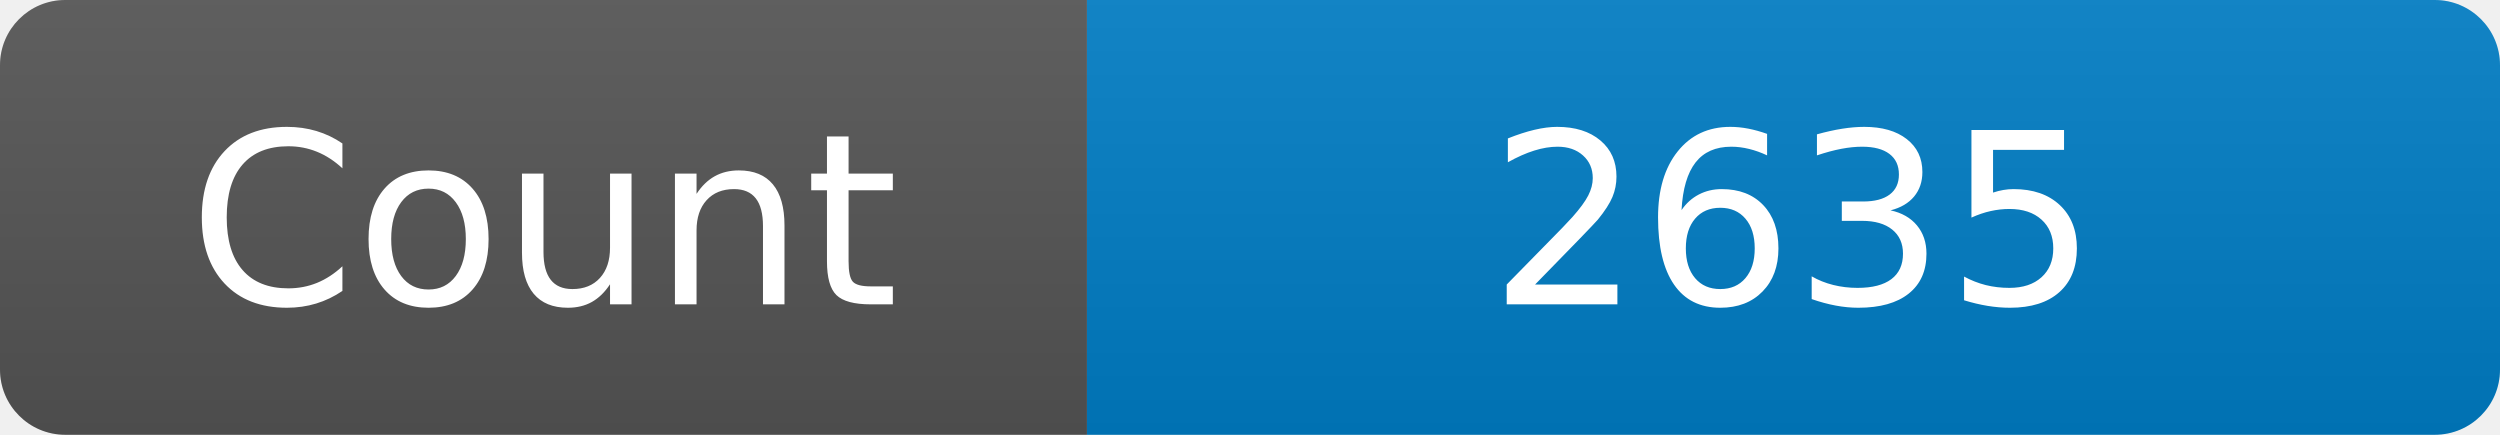
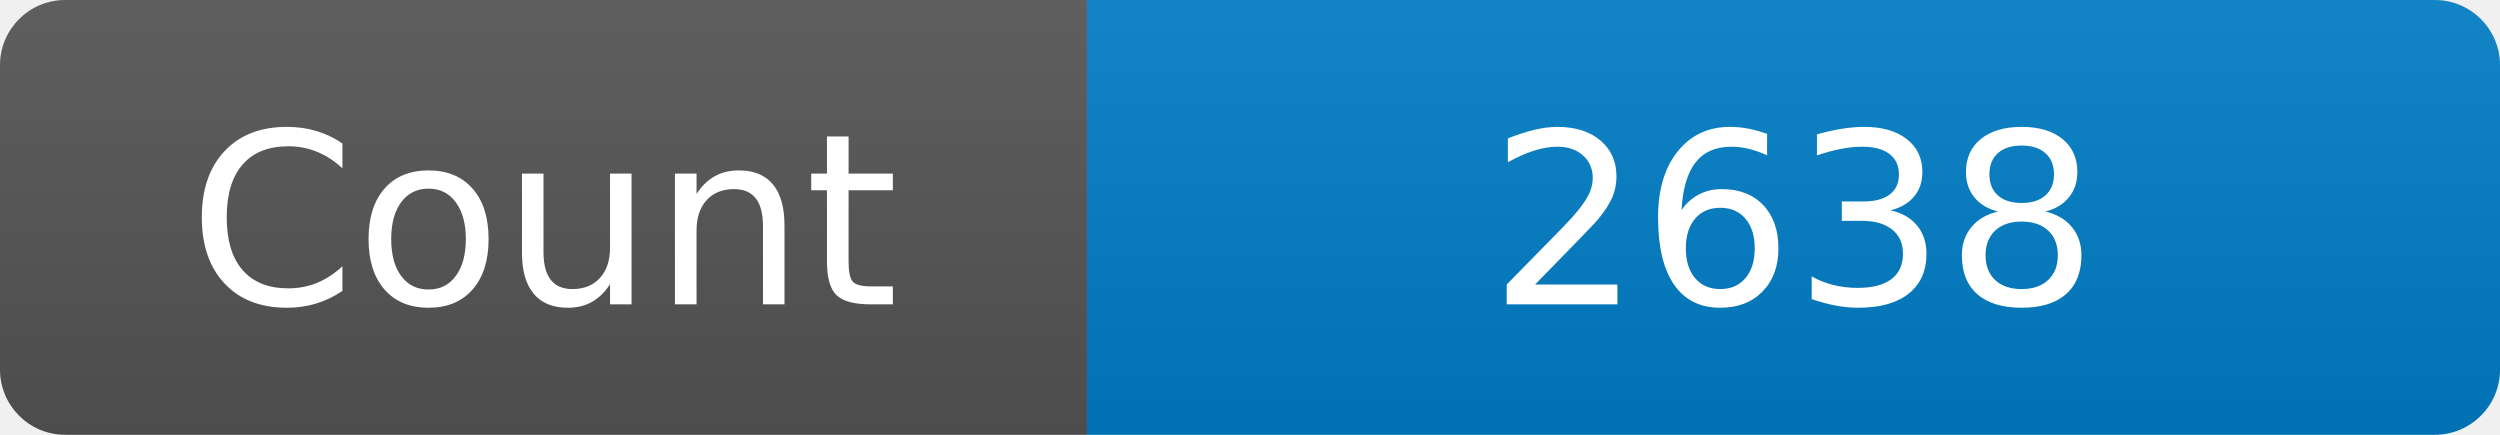
<svg xmlns="http://www.w3.org/2000/svg" width="115" height="20" role="img" aria-label="Maintained?: yes">
  <linearGradient id="s" x2="0" y2="100%">
    <stop offset="0" stop-color="#bbb" stop-opacity=".1" />
    <stop offset="1" stop-opacity=".1" />
  </linearGradient>
  <clipPath id="r">
    <rect width="115" height="20" rx="3" fill="#fff" />
  </clipPath>
  <g clip-path="url(#r)">
    <rect width="50" height="20" fill="#555" />
    <rect x="50" width="160" height="20" fill="#007ec6" />
    <rect width="115" height="20" fill="url(#s)" />
  </g>
  <g fill="#fff" text-anchor="middle" font-family="Verdana,Geneva,DejaVu Sans,sans-serif" font-size="110">
    <text x="250" y="140" transform="scale(.1)" fill="#fff">Count</text>
-     <text x="825" y="140" transform="scale(.1)" fill="#fff">2635</text>
+     <text x="825" y="140" transform="scale(.1)" fill="#fff">2638</text>
  </g>
</svg>
